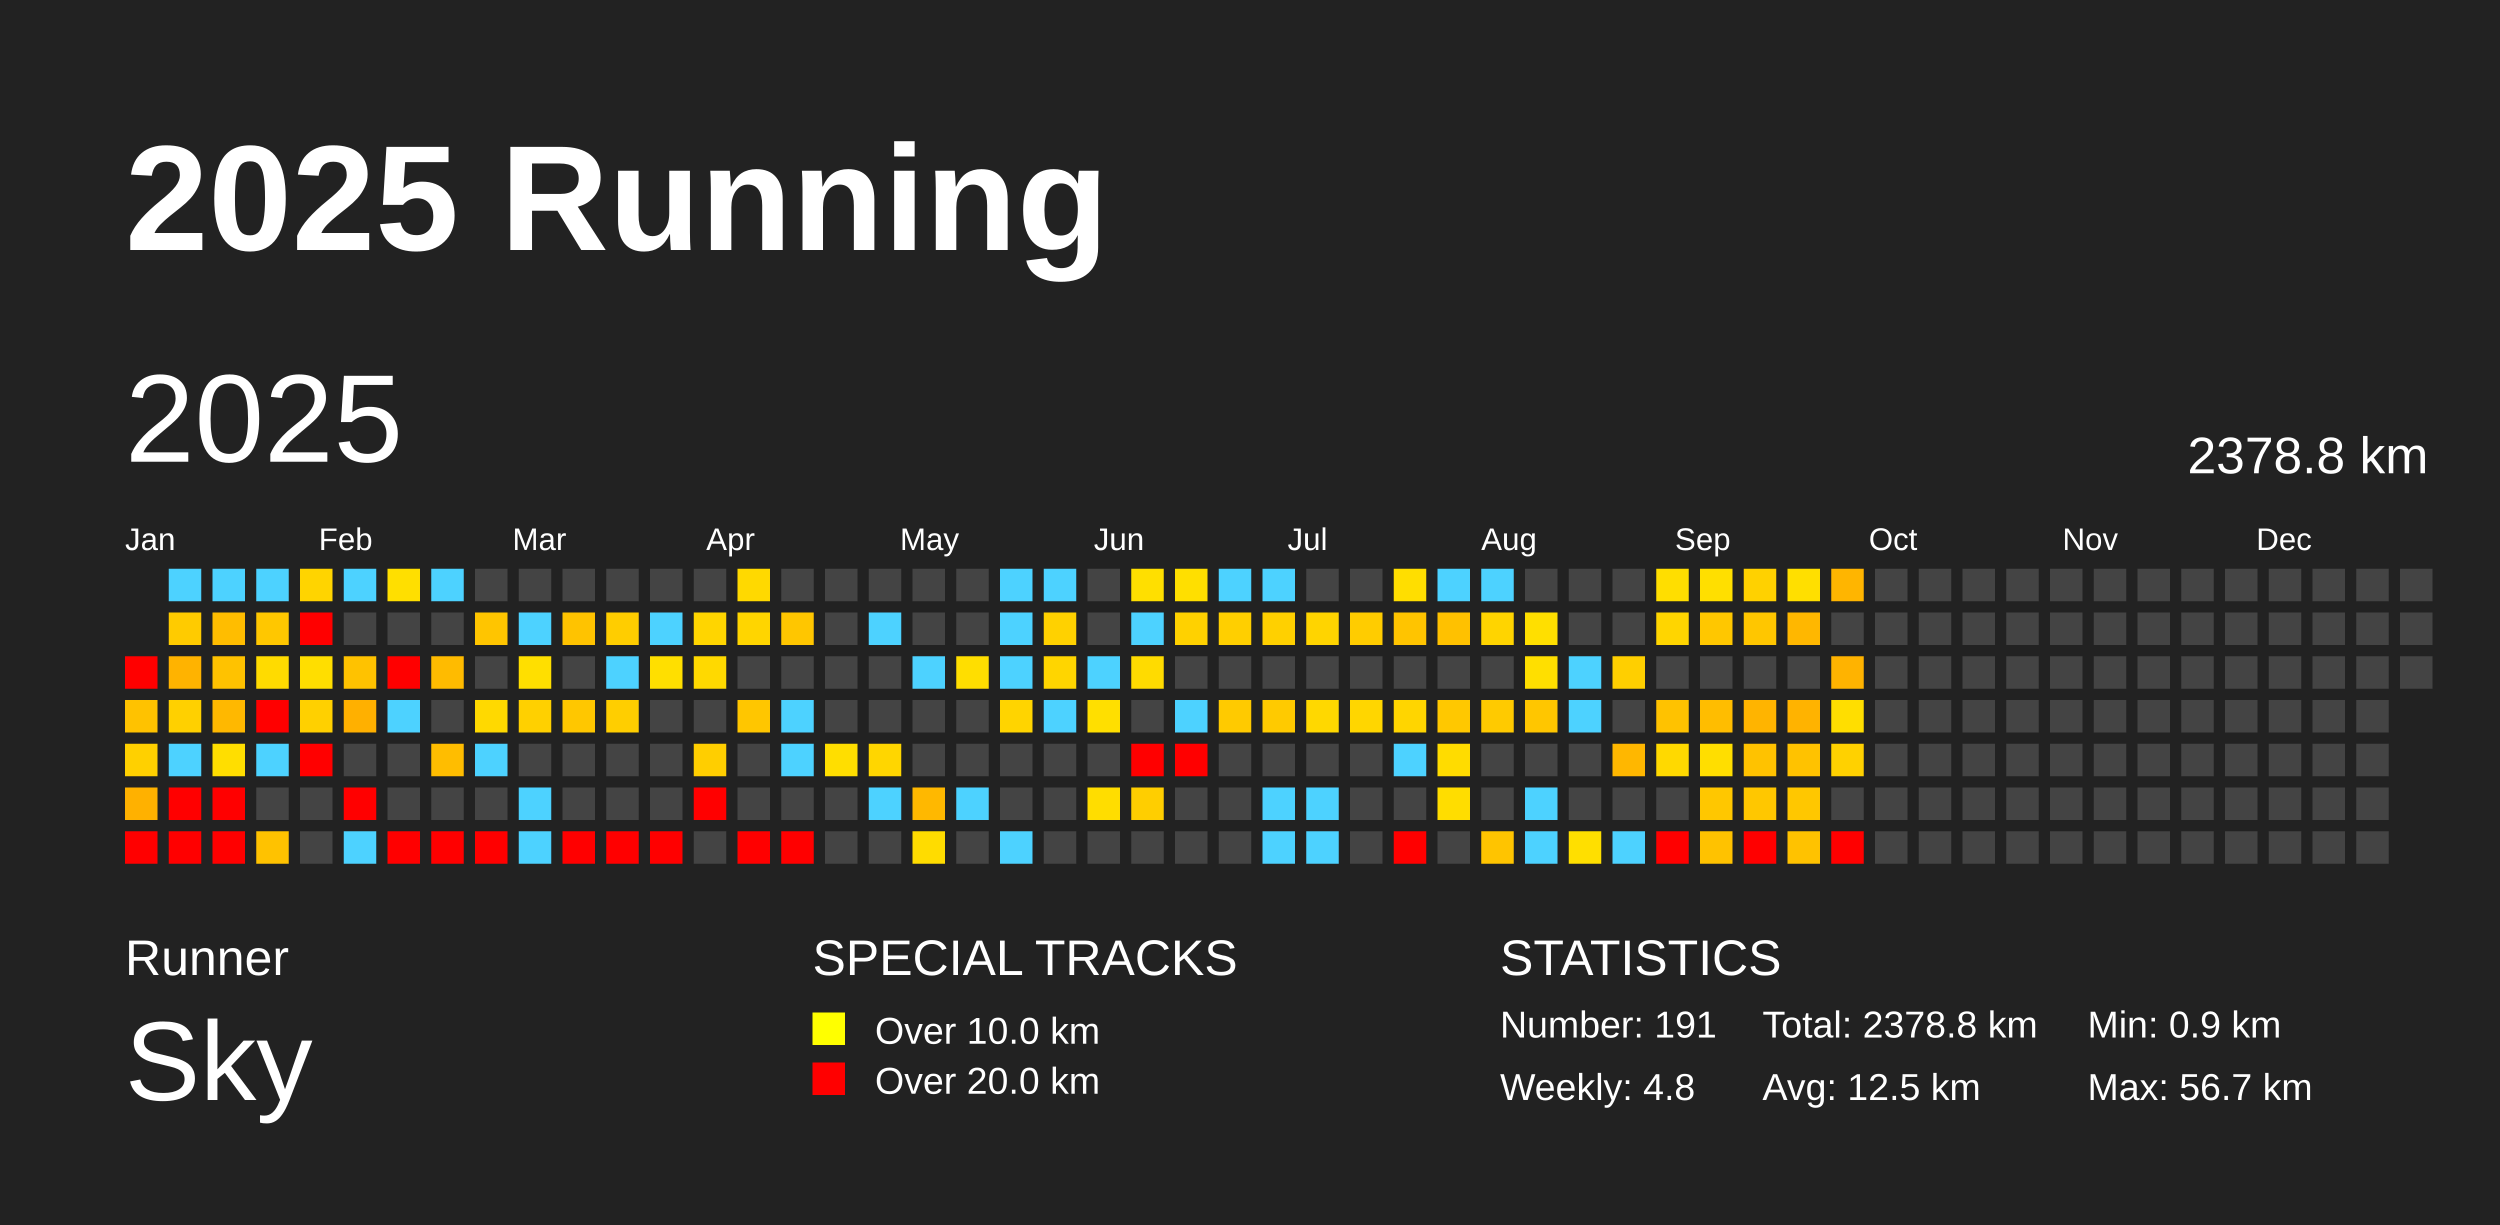
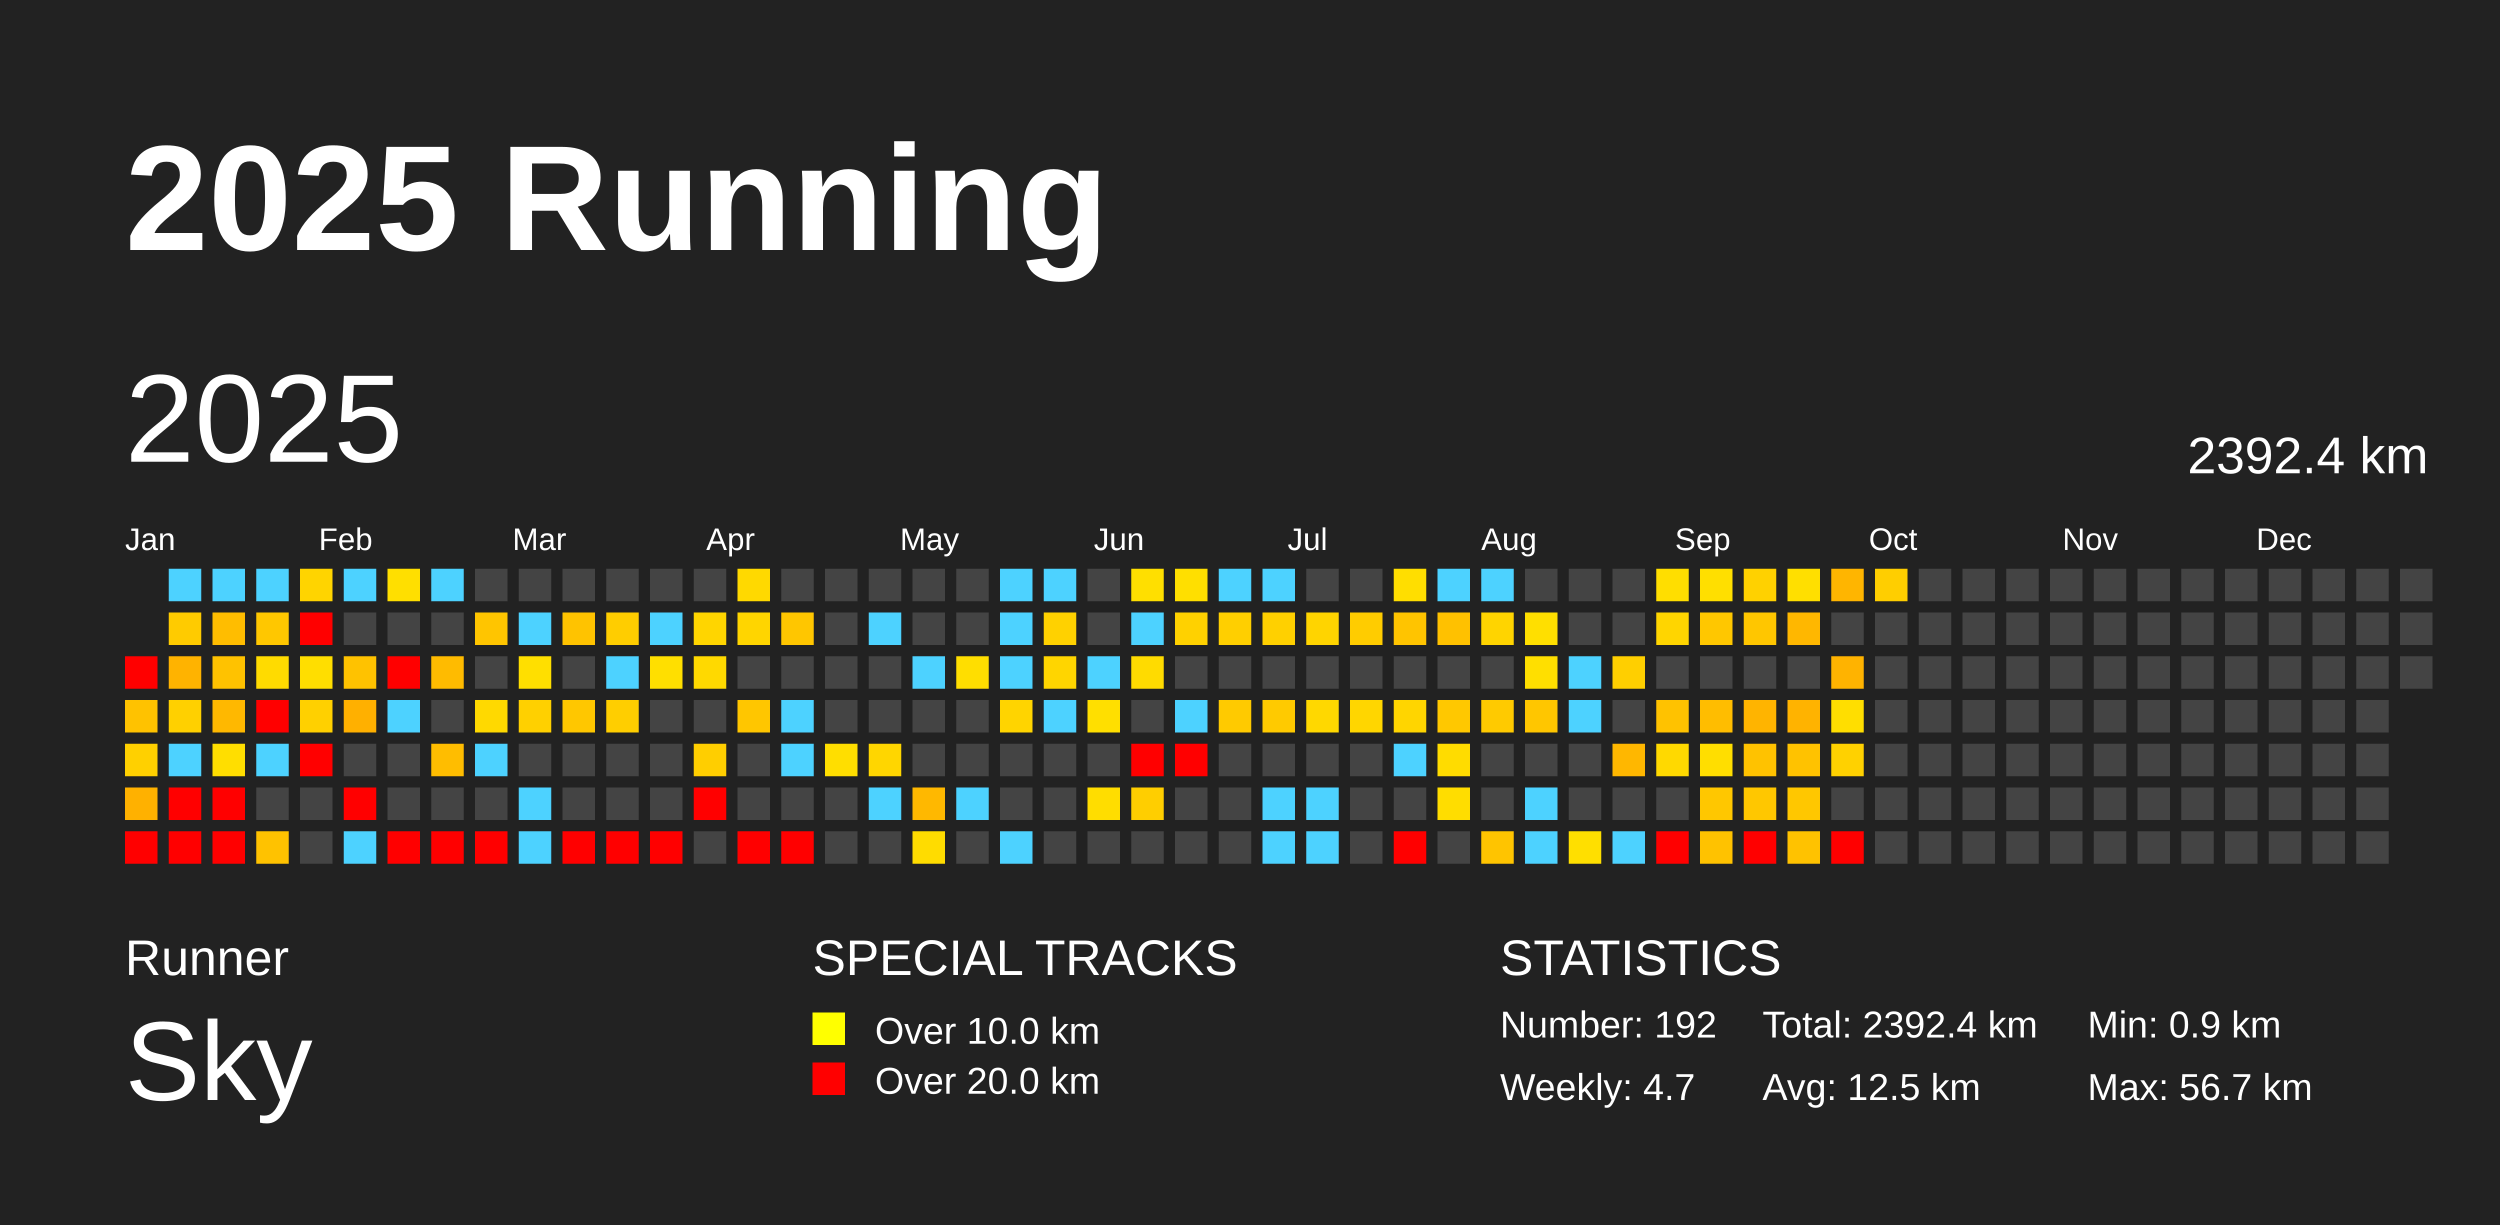
<svg xmlns="http://www.w3.org/2000/svg" baseProfile="full" height="98mm" version="1.1" viewBox="0,0,200,98" width="200mm">
  <defs />
  <rect fill="#222222" height="98" width="200" x="0" y="0" />
  <text fill="#FFFFFF" style="font-size:12px; font-family:Arial; font-weight:bold;" x="10" y="20">2025 Running</text>
  <text fill="#FFFFFF" style="font-size:4px; font-family:Arial" x="10" y="78">Runner</text>
  <text fill="#FFFFFF" style="font-size:9px; font-family:Arial" x="10" y="88">Sky</text>
  <text fill="#FFFFFF" style="font-size:4px; font-family:Arial" x="65" y="78">SPECIAL TRACKS</text>
  <rect fill="yellow" height="2.6" width="2.6" x="65" y="81" />
  <text fill="#FFFFFF" style="font-size:3px; font-family:Arial" x="70" y="83.5">Over 10.0 km</text>
  <rect fill="red" height="2.6" width="2.6" x="65" y="85" />
  <text fill="#FFFFFF" style="font-size:3px; font-family:Arial" x="70" y="87.5">Over 20.0 km</text>
  <text fill="#FFFFFF" style="font-size:4px; font-family:Arial" x="120" y="78">STATISTICS</text>
-   <text fill="#FFFFFF" style="font-size:3px; font-family:Arial" x="120" y="83">Number: 191</text>
-   <text fill="#FFFFFF" style="font-size:3px; font-family:Arial" x="120" y="88">Weekly: 4.8</text>
-   <text fill="#FFFFFF" style="font-size:3px; font-family:Arial" x="141" y="83">Total: 2378.8 km</text>
+   <text fill="#FFFFFF" style="font-size:3px; font-family:Arial" x="120" y="83">Number: 192</text>
+   <text fill="#FFFFFF" style="font-size:3px; font-family:Arial" x="120" y="88">Weekly: 4.7</text>
+   <text fill="#FFFFFF" style="font-size:3px; font-family:Arial" x="141" y="83">Total: 2392.4 km</text>
  <text fill="#FFFFFF" style="font-size:3px; font-family:Arial" x="141" y="88">Avg: 12.5 km</text>
  <text fill="#FFFFFF" style="font-size:3px; font-family:Arial" x="167" y="83">Min: 0.9 km</text>
  <text fill="#FFFFFF" style="font-size:3px; font-family:Arial" x="167" y="88">Max: 56.7 km</text>
  <text dominant-baseline="hanging" fill="#FFFFFF" style="font-size:10.0px; font-family:Arial;" x="10" y="30">2025</text>
-   <text dominant-baseline="hanging" fill="#FFFFFF" style="font-size:4.125px; font-family:Arial;" x="175" y="35">2378.8 km</text>
+   <text dominant-baseline="hanging" fill="#FFFFFF" style="font-size:4.125px; font-family:Arial;" x="175" y="35">2392.4 km</text>
  <text fill="#FFFFFF" style="font-size:2.5px; font-family:Arial" x="10.0" y="44">Jan</text>
  <text fill="#FFFFFF" style="font-size:2.5px; font-family:Arial" x="25.5" y="44">Feb</text>
  <text fill="#FFFFFF" style="font-size:2.5px; font-family:Arial" x="41.0" y="44">Mar</text>
  <text fill="#FFFFFF" style="font-size:2.5px; font-family:Arial" x="56.5" y="44">Apr</text>
  <text fill="#FFFFFF" style="font-size:2.5px; font-family:Arial" x="72.0" y="44">May</text>
  <text fill="#FFFFFF" style="font-size:2.5px; font-family:Arial" x="87.5" y="44">Jun</text>
  <text fill="#FFFFFF" style="font-size:2.5px; font-family:Arial" x="103.0" y="44">Jul</text>
  <text fill="#FFFFFF" style="font-size:2.5px; font-family:Arial" x="118.5" y="44">Aug</text>
  <text fill="#FFFFFF" style="font-size:2.5px; font-family:Arial" x="134.0" y="44">Sep</text>
  <text fill="#FFFFFF" style="font-size:2.5px; font-family:Arial" x="149.5" y="44">Oct</text>
  <text fill="#FFFFFF" style="font-size:2.5px; font-family:Arial" x="165.0" y="44">Nov</text>
  <text fill="#FFFFFF" style="font-size:2.5px; font-family:Arial" x="180.5" y="44">Dec</text>
  <rect fill="red" height="2.6" width="2.6" x="10.0" y="52.5" />
  <rect fill="#ffc200" height="2.6" width="2.6" x="10.0" y="56.0" />
  <rect fill="#ffd000" height="2.6" width="2.6" x="10.0" y="59.5" />
  <rect fill="#ffb100" height="2.6" width="2.6" x="10.0" y="63.0" />
  <rect fill="red" height="2.6" width="2.6" x="10.0" y="66.5" />
  <rect fill="#4dd2ff" height="2.6" width="2.6" x="13.5" y="45.5" />
  <rect fill="#ffcb00" height="2.6" width="2.6" x="13.5" y="49.0" />
  <rect fill="#ffb300" height="2.6" width="2.6" x="13.5" y="52.5" />
  <rect fill="#ffd000" height="2.6" width="2.6" x="13.5" y="56.0" />
  <rect fill="#4dd2ff" height="2.6" width="2.6" x="13.5" y="59.5" />
  <rect fill="red" height="2.6" width="2.6" x="13.5" y="63.0" />
  <rect fill="red" height="2.6" width="2.6" x="13.5" y="66.5" />
  <rect fill="#4dd2ff" height="2.6" width="2.6" x="17.0" y="45.5" />
  <rect fill="#ffbd00" height="2.6" width="2.6" x="17.0" y="49.0" />
  <rect fill="#ffc200" height="2.6" width="2.6" x="17.0" y="52.5" />
  <rect fill="#ffb800" height="2.6" width="2.6" x="17.0" y="56.0" />
  <rect fill="#ffde00" height="2.6" width="2.6" x="17.0" y="59.5" />
  <rect fill="red" height="2.6" width="2.6" x="17.0" y="63.0" />
  <rect fill="red" height="2.6" width="2.6" x="17.0" y="66.5" />
  <rect fill="#4dd2ff" height="2.6" width="2.6" x="20.5" y="45.5" />
  <rect fill="#ffc700" height="2.6" width="2.6" x="20.5" y="49.0" />
  <rect fill="#ffdb00" height="2.6" width="2.6" x="20.5" y="52.5" />
  <rect fill="red" height="2.6" width="2.6" x="20.5" y="56.0" />
  <rect fill="#4dd2ff" height="2.6" width="2.6" x="20.5" y="59.5" />
  <rect fill="#444444" height="2.6" width="2.6" x="20.5" y="63.0" />
  <rect fill="#ffc200" height="2.6" width="2.6" x="20.5" y="66.5" />
  <rect fill="#ffd400" height="2.6" width="2.6" x="24.0" y="45.5" />
  <rect fill="red" height="2.6" width="2.6" x="24.0" y="49.0" />
  <rect fill="#ffde00" height="2.6" width="2.6" x="24.0" y="52.5" />
  <rect fill="#ffd000" height="2.6" width="2.6" x="24.0" y="56.0" />
  <rect fill="red" height="2.6" width="2.6" x="24.0" y="59.5" />
  <rect fill="#444444" height="2.6" width="2.6" x="24.0" y="63.0" />
  <rect fill="#444444" height="2.6" width="2.6" x="24.0" y="66.5" />
  <rect fill="#4dd2ff" height="2.6" width="2.6" x="27.5" y="45.5" />
  <rect fill="#444444" height="2.6" width="2.6" x="27.5" y="49.0" />
  <rect fill="#ffc200" height="2.6" width="2.6" x="27.5" y="52.5" />
  <rect fill="#ffb000" height="2.6" width="2.6" x="27.5" y="56.0" />
  <rect fill="#444444" height="2.6" width="2.6" x="27.5" y="59.5" />
  <rect fill="red" height="2.6" width="2.6" x="27.5" y="63.0" />
  <rect fill="#4dd2ff" height="2.6" width="2.6" x="27.5" y="66.5" />
  <rect fill="#ffdf00" height="2.6" width="2.6" x="31.0" y="45.5" />
  <rect fill="#444444" height="2.6" width="2.6" x="31.0" y="49.0" />
  <rect fill="red" height="2.6" width="2.6" x="31.0" y="52.5" />
  <rect fill="#4dd2ff" height="2.6" width="2.6" x="31.0" y="56.0" />
  <rect fill="#444444" height="2.6" width="2.6" x="31.0" y="59.5" />
  <rect fill="#444444" height="2.6" width="2.6" x="31.0" y="63.0" />
  <rect fill="red" height="2.6" width="2.6" x="31.0" y="66.5" />
  <rect fill="#4dd2ff" height="2.6" width="2.6" x="34.5" y="45.5" />
  <rect fill="#444444" height="2.6" width="2.6" x="34.5" y="49.0" />
  <rect fill="#ffbb00" height="2.6" width="2.6" x="34.5" y="52.5" />
  <rect fill="#444444" height="2.6" width="2.6" x="34.5" y="56.0" />
  <rect fill="#ffbd00" height="2.6" width="2.6" x="34.5" y="59.5" />
  <rect fill="#444444" height="2.6" width="2.6" x="34.5" y="63.0" />
  <rect fill="red" height="2.6" width="2.6" x="34.5" y="66.5" />
  <rect fill="#444444" height="2.6" width="2.6" x="38.0" y="45.5" />
  <rect fill="#ffc500" height="2.6" width="2.6" x="38.0" y="49.0" />
  <rect fill="#444444" height="2.6" width="2.6" x="38.0" y="52.5" />
  <rect fill="#ffd900" height="2.6" width="2.6" x="38.0" y="56.0" />
  <rect fill="#4dd2ff" height="2.6" width="2.6" x="38.0" y="59.5" />
  <rect fill="#444444" height="2.6" width="2.6" x="38.0" y="63.0" />
  <rect fill="red" height="2.6" width="2.6" x="38.0" y="66.5" />
  <rect fill="#444444" height="2.6" width="2.6" x="41.5" y="45.5" />
  <rect fill="#4dd2ff" height="2.6" width="2.6" x="41.5" y="49.0" />
  <rect fill="#ffdf00" height="2.6" width="2.6" x="41.5" y="52.5" />
  <rect fill="#ffd000" height="2.6" width="2.6" x="41.5" y="56.0" />
  <rect fill="#444444" height="2.6" width="2.6" x="41.5" y="59.5" />
  <rect fill="#4dd2ff" height="2.6" width="2.6" x="41.5" y="63.0" />
  <rect fill="#4dd2ff" height="2.6" width="2.6" x="41.5" y="66.5" />
  <rect fill="#444444" height="2.6" width="2.6" x="45.0" y="45.5" />
  <rect fill="#ffc300" height="2.6" width="2.6" x="45.0" y="49.0" />
  <rect fill="#444444" height="2.6" width="2.6" x="45.0" y="52.5" />
  <rect fill="#ffc700" height="2.6" width="2.6" x="45.0" y="56.0" />
  <rect fill="#444444" height="2.6" width="2.6" x="45.0" y="59.5" />
  <rect fill="#444444" height="2.6" width="2.6" x="45.0" y="63.0" />
  <rect fill="red" height="2.6" width="2.6" x="45.0" y="66.5" />
  <rect fill="#444444" height="2.6" width="2.6" x="48.5" y="45.5" />
  <rect fill="#ffcd00" height="2.6" width="2.6" x="48.5" y="49.0" />
  <rect fill="#4dd2ff" height="2.6" width="2.6" x="48.5" y="52.5" />
  <rect fill="#ffce00" height="2.6" width="2.6" x="48.5" y="56.0" />
  <rect fill="#444444" height="2.6" width="2.6" x="48.5" y="59.5" />
  <rect fill="#444444" height="2.6" width="2.6" x="48.5" y="63.0" />
  <rect fill="red" height="2.6" width="2.6" x="48.5" y="66.5" />
  <rect fill="#444444" height="2.6" width="2.6" x="52.0" y="45.5" />
  <rect fill="#4dd2ff" height="2.6" width="2.6" x="52.0" y="49.0" />
  <rect fill="#ffdf00" height="2.6" width="2.6" x="52.0" y="52.5" />
  <rect fill="#444444" height="2.6" width="2.6" x="52.0" y="56.0" />
  <rect fill="#444444" height="2.6" width="2.6" x="52.0" y="59.5" />
  <rect fill="#444444" height="2.6" width="2.6" x="52.0" y="63.0" />
  <rect fill="red" height="2.6" width="2.6" x="52.0" y="66.5" />
  <rect fill="#444444" height="2.6" width="2.6" x="55.5" y="45.5" />
  <rect fill="#ffd500" height="2.6" width="2.6" x="55.5" y="49.0" />
  <rect fill="#ffd900" height="2.6" width="2.6" x="55.5" y="52.5" />
  <rect fill="#444444" height="2.6" width="2.6" x="55.5" y="56.0" />
  <rect fill="#ffce00" height="2.6" width="2.6" x="55.5" y="59.5" />
  <rect fill="red" height="2.6" width="2.6" x="55.5" y="63.0" />
  <rect fill="#444444" height="2.6" width="2.6" x="55.5" y="66.5" />
  <rect fill="#ffd900" height="2.6" width="2.6" x="59.0" y="45.5" />
  <rect fill="#ffd500" height="2.6" width="2.6" x="59.0" y="49.0" />
  <rect fill="#444444" height="2.6" width="2.6" x="59.0" y="52.5" />
  <rect fill="#ffc600" height="2.6" width="2.6" x="59.0" y="56.0" />
  <rect fill="#444444" height="2.6" width="2.6" x="59.0" y="59.5" />
  <rect fill="#444444" height="2.6" width="2.6" x="59.0" y="63.0" />
  <rect fill="red" height="2.6" width="2.6" x="59.0" y="66.5" />
  <rect fill="#444444" height="2.6" width="2.6" x="62.5" y="45.5" />
  <rect fill="#ffc600" height="2.6" width="2.6" x="62.5" y="49.0" />
  <rect fill="#444444" height="2.6" width="2.6" x="62.5" y="52.5" />
  <rect fill="#4dd2ff" height="2.6" width="2.6" x="62.5" y="56.0" />
  <rect fill="#4dd2ff" height="2.6" width="2.6" x="62.5" y="59.5" />
  <rect fill="#444444" height="2.6" width="2.6" x="62.5" y="63.0" />
  <rect fill="red" height="2.6" width="2.6" x="62.5" y="66.5" />
  <rect fill="#444444" height="2.6" width="2.6" x="66.0" y="45.5" />
  <rect fill="#444444" height="2.6" width="2.6" x="66.0" y="49.0" />
  <rect fill="#444444" height="2.6" width="2.6" x="66.0" y="52.5" />
  <rect fill="#444444" height="2.6" width="2.6" x="66.0" y="56.0" />
  <rect fill="#ffde00" height="2.6" width="2.6" x="66.0" y="59.5" />
  <rect fill="#444444" height="2.6" width="2.6" x="66.0" y="63.0" />
  <rect fill="#444444" height="2.6" width="2.6" x="66.0" y="66.5" />
  <rect fill="#444444" height="2.6" width="2.6" x="69.5" y="45.5" />
  <rect fill="#4dd2ff" height="2.6" width="2.6" x="69.5" y="49.0" />
  <rect fill="#444444" height="2.6" width="2.6" x="69.5" y="52.5" />
  <rect fill="#444444" height="2.6" width="2.6" x="69.5" y="56.0" />
  <rect fill="#ffd600" height="2.6" width="2.6" x="69.5" y="59.5" />
  <rect fill="#4dd2ff" height="2.6" width="2.6" x="69.5" y="63.0" />
  <rect fill="#444444" height="2.6" width="2.6" x="69.5" y="66.5" />
  <rect fill="#444444" height="2.6" width="2.6" x="73.0" y="45.5" />
  <rect fill="#444444" height="2.6" width="2.6" x="73.0" y="49.0" />
  <rect fill="#4dd2ff" height="2.6" width="2.6" x="73.0" y="52.5" />
  <rect fill="#444444" height="2.6" width="2.6" x="73.0" y="56.0" />
  <rect fill="#444444" height="2.6" width="2.6" x="73.0" y="59.5" />
  <rect fill="#ffb800" height="2.6" width="2.6" x="73.0" y="63.0" />
  <rect fill="#ffdc00" height="2.6" width="2.6" x="73.0" y="66.5" />
  <rect fill="#444444" height="2.6" width="2.6" x="76.5" y="45.5" />
  <rect fill="#444444" height="2.6" width="2.6" x="76.5" y="49.0" />
  <rect fill="#ffde00" height="2.6" width="2.6" x="76.5" y="52.5" />
  <rect fill="#444444" height="2.6" width="2.6" x="76.5" y="56.0" />
  <rect fill="#444444" height="2.6" width="2.6" x="76.5" y="59.5" />
  <rect fill="#4dd2ff" height="2.6" width="2.6" x="76.5" y="63.0" />
  <rect fill="#444444" height="2.6" width="2.6" x="76.5" y="66.5" />
  <rect fill="#4dd2ff" height="2.6" width="2.6" x="80.0" y="45.5" />
  <rect fill="#4dd2ff" height="2.6" width="2.6" x="80.0" y="49.0" />
  <rect fill="#4dd2ff" height="2.6" width="2.6" x="80.0" y="52.5" />
  <rect fill="#ffd400" height="2.6" width="2.6" x="80.0" y="56.0" />
  <rect fill="#444444" height="2.6" width="2.6" x="80.0" y="59.5" />
  <rect fill="#444444" height="2.6" width="2.6" x="80.0" y="63.0" />
  <rect fill="#4dd2ff" height="2.6" width="2.6" x="80.0" y="66.5" />
  <rect fill="#4dd2ff" height="2.6" width="2.6" x="83.5" y="45.5" />
  <rect fill="#ffd100" height="2.6" width="2.6" x="83.5" y="49.0" />
  <rect fill="#ffd500" height="2.6" width="2.6" x="83.5" y="52.5" />
  <rect fill="#4dd2ff" height="2.6" width="2.6" x="83.5" y="56.0" />
  <rect fill="#444444" height="2.6" width="2.6" x="83.5" y="59.5" />
  <rect fill="#444444" height="2.6" width="2.6" x="83.5" y="63.0" />
  <rect fill="#444444" height="2.6" width="2.6" x="83.5" y="66.5" />
  <rect fill="#444444" height="2.6" width="2.6" x="87.0" y="45.5" />
  <rect fill="#444444" height="2.6" width="2.6" x="87.0" y="49.0" />
  <rect fill="#4dd2ff" height="2.6" width="2.6" x="87.0" y="52.5" />
  <rect fill="#ffdf00" height="2.6" width="2.6" x="87.0" y="56.0" />
  <rect fill="#444444" height="2.6" width="2.6" x="87.0" y="59.5" />
  <rect fill="#ffdd00" height="2.6" width="2.6" x="87.0" y="63.0" />
  <rect fill="#444444" height="2.6" width="2.6" x="87.0" y="66.5" />
  <rect fill="#ffdf00" height="2.6" width="2.6" x="90.5" y="45.5" />
  <rect fill="#4dd2ff" height="2.6" width="2.6" x="90.5" y="49.0" />
  <rect fill="#ffdb00" height="2.6" width="2.6" x="90.5" y="52.5" />
  <rect fill="#444444" height="2.6" width="2.6" x="90.5" y="56.0" />
  <rect fill="red" height="2.6" width="2.6" x="90.5" y="59.5" />
  <rect fill="#ffce00" height="2.6" width="2.6" x="90.5" y="63.0" />
  <rect fill="#444444" height="2.6" width="2.6" x="90.5" y="66.5" />
  <rect fill="#ffdf00" height="2.6" width="2.6" x="94.0" y="45.5" />
  <rect fill="#ffd100" height="2.6" width="2.6" x="94.0" y="49.0" />
  <rect fill="#444444" height="2.6" width="2.6" x="94.0" y="52.5" />
  <rect fill="#4dd2ff" height="2.6" width="2.6" x="94.0" y="56.0" />
  <rect fill="red" height="2.6" width="2.6" x="94.0" y="59.5" />
  <rect fill="#444444" height="2.6" width="2.6" x="94.0" y="63.0" />
  <rect fill="#444444" height="2.6" width="2.6" x="94.0" y="66.5" />
  <rect fill="#4dd2ff" height="2.6" width="2.6" x="97.5" y="45.5" />
  <rect fill="#ffcf00" height="2.6" width="2.6" x="97.5" y="49.0" />
  <rect fill="#444444" height="2.6" width="2.6" x="97.5" y="52.5" />
  <rect fill="#ffca00" height="2.6" width="2.6" x="97.5" y="56.0" />
  <rect fill="#444444" height="2.6" width="2.6" x="97.5" y="59.5" />
  <rect fill="#444444" height="2.6" width="2.6" x="97.5" y="63.0" />
  <rect fill="#444444" height="2.6" width="2.6" x="97.5" y="66.5" />
  <rect fill="#4dd2ff" height="2.6" width="2.6" x="101.0" y="45.5" />
  <rect fill="#ffd000" height="2.6" width="2.6" x="101.0" y="49.0" />
  <rect fill="#444444" height="2.6" width="2.6" x="101.0" y="52.5" />
  <rect fill="#ffca00" height="2.6" width="2.6" x="101.0" y="56.0" />
  <rect fill="#444444" height="2.6" width="2.6" x="101.0" y="59.5" />
  <rect fill="#4dd2ff" height="2.6" width="2.6" x="101.0" y="63.0" />
  <rect fill="#4dd2ff" height="2.6" width="2.6" x="101.0" y="66.5" />
  <rect fill="#444444" height="2.6" width="2.6" x="104.5" y="45.5" />
  <rect fill="#ffd400" height="2.6" width="2.6" x="104.5" y="49.0" />
  <rect fill="#444444" height="2.6" width="2.6" x="104.5" y="52.5" />
  <rect fill="#ffd800" height="2.6" width="2.6" x="104.5" y="56.0" />
  <rect fill="#444444" height="2.6" width="2.6" x="104.5" y="59.5" />
  <rect fill="#4dd2ff" height="2.6" width="2.6" x="104.5" y="63.0" />
  <rect fill="#4dd2ff" height="2.6" width="2.6" x="104.5" y="66.5" />
  <rect fill="#444444" height="2.6" width="2.6" x="108.0" y="45.5" />
  <rect fill="#ffcc00" height="2.6" width="2.6" x="108.0" y="49.0" />
  <rect fill="#444444" height="2.6" width="2.6" x="108.0" y="52.5" />
  <rect fill="#ffd600" height="2.6" width="2.6" x="108.0" y="56.0" />
  <rect fill="#444444" height="2.6" width="2.6" x="108.0" y="59.5" />
  <rect fill="#444444" height="2.6" width="2.6" x="108.0" y="63.0" />
  <rect fill="#444444" height="2.6" width="2.6" x="108.0" y="66.5" />
  <rect fill="#ffde00" height="2.6" width="2.6" x="111.5" y="45.5" />
  <rect fill="#ffc400" height="2.6" width="2.6" x="111.5" y="49.0" />
  <rect fill="#444444" height="2.6" width="2.6" x="111.5" y="52.5" />
  <rect fill="#ffd500" height="2.6" width="2.6" x="111.5" y="56.0" />
  <rect fill="#4dd2ff" height="2.6" width="2.6" x="111.5" y="59.5" />
  <rect fill="#444444" height="2.6" width="2.6" x="111.5" y="63.0" />
  <rect fill="red" height="2.6" width="2.6" x="111.5" y="66.5" />
  <rect fill="#4dd2ff" height="2.6" width="2.6" x="115.0" y="45.5" />
  <rect fill="#ffc100" height="2.6" width="2.6" x="115.0" y="49.0" />
  <rect fill="#444444" height="2.6" width="2.6" x="115.0" y="52.5" />
  <rect fill="#ffc800" height="2.6" width="2.6" x="115.0" y="56.0" />
  <rect fill="#ffdc00" height="2.6" width="2.6" x="115.0" y="59.5" />
  <rect fill="#ffdd00" height="2.6" width="2.6" x="115.0" y="63.0" />
  <rect fill="#444444" height="2.6" width="2.6" x="115.0" y="66.5" />
  <rect fill="#4dd2ff" height="2.6" width="2.6" x="118.5" y="45.5" />
  <rect fill="#ffd400" height="2.6" width="2.6" x="118.5" y="49.0" />
  <rect fill="#444444" height="2.6" width="2.6" x="118.5" y="52.5" />
  <rect fill="#ffca00" height="2.6" width="2.6" x="118.5" y="56.0" />
  <rect fill="#444444" height="2.6" width="2.6" x="118.5" y="59.5" />
  <rect fill="#444444" height="2.6" width="2.6" x="118.5" y="63.0" />
  <rect fill="#ffc400" height="2.6" width="2.6" x="118.5" y="66.5" />
  <rect fill="#444444" height="2.6" width="2.6" x="122.0" y="45.5" />
  <rect fill="#ffdf00" height="2.6" width="2.6" x="122.0" y="49.0" />
  <rect fill="#ffdf00" height="2.6" width="2.6" x="122.0" y="52.5" />
  <rect fill="#ffc600" height="2.6" width="2.6" x="122.0" y="56.0" />
  <rect fill="#444444" height="2.6" width="2.6" x="122.0" y="59.5" />
  <rect fill="#4dd2ff" height="2.6" width="2.6" x="122.0" y="63.0" />
  <rect fill="#4dd2ff" height="2.6" width="2.6" x="122.0" y="66.5" />
  <rect fill="#444444" height="2.6" width="2.6" x="125.5" y="45.5" />
  <rect fill="#444444" height="2.6" width="2.6" x="125.5" y="49.0" />
  <rect fill="#4dd2ff" height="2.6" width="2.6" x="125.5" y="52.5" />
  <rect fill="#4dd2ff" height="2.6" width="2.6" x="125.5" y="56.0" />
  <rect fill="#444444" height="2.6" width="2.6" x="125.5" y="59.5" />
  <rect fill="#444444" height="2.6" width="2.6" x="125.5" y="63.0" />
  <rect fill="#ffdf00" height="2.6" width="2.6" x="125.5" y="66.5" />
  <rect fill="#444444" height="2.6" width="2.6" x="129.0" y="45.5" />
  <rect fill="#444444" height="2.6" width="2.6" x="129.0" y="49.0" />
  <rect fill="#ffcf00" height="2.6" width="2.6" x="129.0" y="52.5" />
  <rect fill="#444444" height="2.6" width="2.6" x="129.0" y="56.0" />
  <rect fill="#ffb700" height="2.6" width="2.6" x="129.0" y="59.5" />
  <rect fill="#444444" height="2.6" width="2.6" x="129.0" y="63.0" />
  <rect fill="#4dd2ff" height="2.6" width="2.6" x="129.0" y="66.5" />
  <rect fill="#ffde00" height="2.6" width="2.6" x="132.5" y="45.5" />
  <rect fill="#ffd500" height="2.6" width="2.6" x="132.5" y="49.0" />
  <rect fill="#444444" height="2.6" width="2.6" x="132.5" y="52.5" />
  <rect fill="#ffc200" height="2.6" width="2.6" x="132.5" y="56.0" />
  <rect fill="#ffd900" height="2.6" width="2.6" x="132.5" y="59.5" />
  <rect fill="#444444" height="2.6" width="2.6" x="132.5" y="63.0" />
  <rect fill="red" height="2.6" width="2.6" x="132.5" y="66.5" />
  <rect fill="#ffdf00" height="2.6" width="2.6" x="136.0" y="45.5" />
  <rect fill="#ffc700" height="2.6" width="2.6" x="136.0" y="49.0" />
  <rect fill="#444444" height="2.6" width="2.6" x="136.0" y="52.5" />
  <rect fill="#ffbd00" height="2.6" width="2.6" x="136.0" y="56.0" />
  <rect fill="#ffde00" height="2.6" width="2.6" x="136.0" y="59.5" />
  <rect fill="#ffc700" height="2.6" width="2.6" x="136.0" y="63.0" />
  <rect fill="#ffc200" height="2.6" width="2.6" x="136.0" y="66.5" />
  <rect fill="#ffd100" height="2.6" width="2.6" x="139.5" y="45.5" />
  <rect fill="#ffc600" height="2.6" width="2.6" x="139.5" y="49.0" />
  <rect fill="#444444" height="2.6" width="2.6" x="139.5" y="52.5" />
  <rect fill="#ffb400" height="2.6" width="2.6" x="139.5" y="56.0" />
  <rect fill="#ffc200" height="2.6" width="2.6" x="139.5" y="59.5" />
  <rect fill="#ffc700" height="2.6" width="2.6" x="139.5" y="63.0" />
  <rect fill="red" height="2.6" width="2.6" x="139.5" y="66.5" />
  <rect fill="#ffdf00" height="2.6" width="2.6" x="143.0" y="45.5" />
  <rect fill="#ffb700" height="2.6" width="2.6" x="143.0" y="49.0" />
  <rect fill="#444444" height="2.6" width="2.6" x="143.0" y="52.5" />
  <rect fill="#ffb300" height="2.6" width="2.6" x="143.0" y="56.0" />
  <rect fill="#ffc200" height="2.6" width="2.6" x="143.0" y="59.5" />
  <rect fill="#ffc700" height="2.6" width="2.6" x="143.0" y="63.0" />
  <rect fill="#ffc200" height="2.6" width="2.6" x="143.0" y="66.5" />
  <rect fill="#ffb500" height="2.6" width="2.6" x="146.5" y="45.5" />
  <rect fill="#444444" height="2.6" width="2.6" x="146.5" y="49.0" />
  <rect fill="#ffb300" height="2.6" width="2.6" x="146.5" y="52.5" />
  <rect fill="#ffde00" height="2.6" width="2.6" x="146.5" y="56.0" />
  <rect fill="#ffd100" height="2.6" width="2.6" x="146.5" y="59.5" />
  <rect fill="#444444" height="2.6" width="2.6" x="146.5" y="63.0" />
  <rect fill="red" height="2.6" width="2.6" x="146.5" y="66.5" />
-   <rect fill="#444444" height="2.6" width="2.6" x="150.0" y="45.5" />
+   <rect fill="#ffce00" height="2.6" width="2.6" x="150.0" y="45.5" />
  <rect fill="#444444" height="2.6" width="2.6" x="150.0" y="49.0" />
  <rect fill="#444444" height="2.6" width="2.6" x="150.0" y="52.5" />
  <rect fill="#444444" height="2.6" width="2.6" x="150.0" y="56.0" />
  <rect fill="#444444" height="2.6" width="2.6" x="150.0" y="59.5" />
  <rect fill="#444444" height="2.6" width="2.6" x="150.0" y="63.0" />
  <rect fill="#444444" height="2.6" width="2.6" x="150.0" y="66.5" />
  <rect fill="#444444" height="2.6" width="2.6" x="153.5" y="45.5" />
  <rect fill="#444444" height="2.6" width="2.6" x="153.5" y="49.0" />
  <rect fill="#444444" height="2.6" width="2.6" x="153.5" y="52.5" />
  <rect fill="#444444" height="2.6" width="2.6" x="153.5" y="56.0" />
  <rect fill="#444444" height="2.6" width="2.6" x="153.5" y="59.5" />
  <rect fill="#444444" height="2.6" width="2.6" x="153.5" y="63.0" />
  <rect fill="#444444" height="2.6" width="2.6" x="153.5" y="66.5" />
  <rect fill="#444444" height="2.6" width="2.6" x="157.0" y="45.5" />
  <rect fill="#444444" height="2.6" width="2.6" x="157.0" y="49.0" />
  <rect fill="#444444" height="2.6" width="2.6" x="157.0" y="52.5" />
  <rect fill="#444444" height="2.6" width="2.6" x="157.0" y="56.0" />
  <rect fill="#444444" height="2.6" width="2.6" x="157.0" y="59.5" />
  <rect fill="#444444" height="2.6" width="2.6" x="157.0" y="63.0" />
  <rect fill="#444444" height="2.6" width="2.6" x="157.0" y="66.5" />
  <rect fill="#444444" height="2.6" width="2.6" x="160.5" y="45.5" />
  <rect fill="#444444" height="2.6" width="2.6" x="160.5" y="49.0" />
  <rect fill="#444444" height="2.6" width="2.6" x="160.5" y="52.5" />
  <rect fill="#444444" height="2.6" width="2.6" x="160.5" y="56.0" />
  <rect fill="#444444" height="2.6" width="2.6" x="160.5" y="59.5" />
  <rect fill="#444444" height="2.6" width="2.6" x="160.5" y="63.0" />
  <rect fill="#444444" height="2.6" width="2.6" x="160.5" y="66.5" />
  <rect fill="#444444" height="2.6" width="2.6" x="164.0" y="45.5" />
  <rect fill="#444444" height="2.6" width="2.6" x="164.0" y="49.0" />
  <rect fill="#444444" height="2.6" width="2.6" x="164.0" y="52.5" />
  <rect fill="#444444" height="2.6" width="2.6" x="164.0" y="56.0" />
  <rect fill="#444444" height="2.6" width="2.6" x="164.0" y="59.5" />
  <rect fill="#444444" height="2.6" width="2.6" x="164.0" y="63.0" />
  <rect fill="#444444" height="2.6" width="2.6" x="164.0" y="66.5" />
  <rect fill="#444444" height="2.6" width="2.6" x="167.5" y="45.5" />
  <rect fill="#444444" height="2.6" width="2.6" x="167.5" y="49.0" />
  <rect fill="#444444" height="2.6" width="2.6" x="167.5" y="52.5" />
  <rect fill="#444444" height="2.6" width="2.6" x="167.5" y="56.0" />
  <rect fill="#444444" height="2.6" width="2.6" x="167.5" y="59.5" />
  <rect fill="#444444" height="2.6" width="2.6" x="167.5" y="63.0" />
  <rect fill="#444444" height="2.6" width="2.6" x="167.5" y="66.5" />
  <rect fill="#444444" height="2.6" width="2.6" x="171.0" y="45.5" />
  <rect fill="#444444" height="2.6" width="2.6" x="171.0" y="49.0" />
  <rect fill="#444444" height="2.6" width="2.6" x="171.0" y="52.5" />
  <rect fill="#444444" height="2.6" width="2.6" x="171.0" y="56.0" />
  <rect fill="#444444" height="2.6" width="2.6" x="171.0" y="59.5" />
  <rect fill="#444444" height="2.6" width="2.6" x="171.0" y="63.0" />
  <rect fill="#444444" height="2.6" width="2.6" x="171.0" y="66.5" />
  <rect fill="#444444" height="2.6" width="2.6" x="174.5" y="45.5" />
  <rect fill="#444444" height="2.6" width="2.6" x="174.5" y="49.0" />
  <rect fill="#444444" height="2.6" width="2.6" x="174.5" y="52.5" />
  <rect fill="#444444" height="2.6" width="2.6" x="174.5" y="56.0" />
  <rect fill="#444444" height="2.6" width="2.6" x="174.5" y="59.5" />
  <rect fill="#444444" height="2.6" width="2.6" x="174.5" y="63.0" />
  <rect fill="#444444" height="2.6" width="2.6" x="174.5" y="66.5" />
  <rect fill="#444444" height="2.6" width="2.6" x="178.0" y="45.5" />
  <rect fill="#444444" height="2.6" width="2.6" x="178.0" y="49.0" />
  <rect fill="#444444" height="2.6" width="2.6" x="178.0" y="52.5" />
  <rect fill="#444444" height="2.6" width="2.6" x="178.0" y="56.0" />
  <rect fill="#444444" height="2.6" width="2.6" x="178.0" y="59.5" />
  <rect fill="#444444" height="2.6" width="2.6" x="178.0" y="63.0" />
  <rect fill="#444444" height="2.6" width="2.6" x="178.0" y="66.5" />
  <rect fill="#444444" height="2.6" width="2.6" x="181.5" y="45.5" />
  <rect fill="#444444" height="2.6" width="2.6" x="181.5" y="49.0" />
  <rect fill="#444444" height="2.6" width="2.6" x="181.5" y="52.5" />
  <rect fill="#444444" height="2.6" width="2.6" x="181.5" y="56.0" />
  <rect fill="#444444" height="2.6" width="2.6" x="181.5" y="59.5" />
  <rect fill="#444444" height="2.6" width="2.6" x="181.5" y="63.0" />
  <rect fill="#444444" height="2.6" width="2.6" x="181.5" y="66.5" />
  <rect fill="#444444" height="2.6" width="2.6" x="185.0" y="45.5" />
  <rect fill="#444444" height="2.6" width="2.6" x="185.0" y="49.0" />
  <rect fill="#444444" height="2.6" width="2.6" x="185.0" y="52.5" />
  <rect fill="#444444" height="2.6" width="2.6" x="185.0" y="56.0" />
  <rect fill="#444444" height="2.6" width="2.6" x="185.0" y="59.5" />
  <rect fill="#444444" height="2.6" width="2.6" x="185.0" y="63.0" />
  <rect fill="#444444" height="2.6" width="2.6" x="185.0" y="66.5" />
  <rect fill="#444444" height="2.6" width="2.6" x="188.5" y="45.5" />
  <rect fill="#444444" height="2.6" width="2.6" x="188.5" y="49.0" />
  <rect fill="#444444" height="2.6" width="2.6" x="188.5" y="52.5" />
  <rect fill="#444444" height="2.6" width="2.6" x="188.5" y="56.0" />
  <rect fill="#444444" height="2.6" width="2.6" x="188.5" y="59.5" />
  <rect fill="#444444" height="2.6" width="2.6" x="188.5" y="63.0" />
  <rect fill="#444444" height="2.6" width="2.6" x="188.5" y="66.5" />
  <rect fill="#444444" height="2.6" width="2.6" x="192.0" y="45.5" />
  <rect fill="#444444" height="2.6" width="2.6" x="192.0" y="49.0" />
  <rect fill="#444444" height="2.6" width="2.6" x="192.0" y="52.5" />
</svg>
